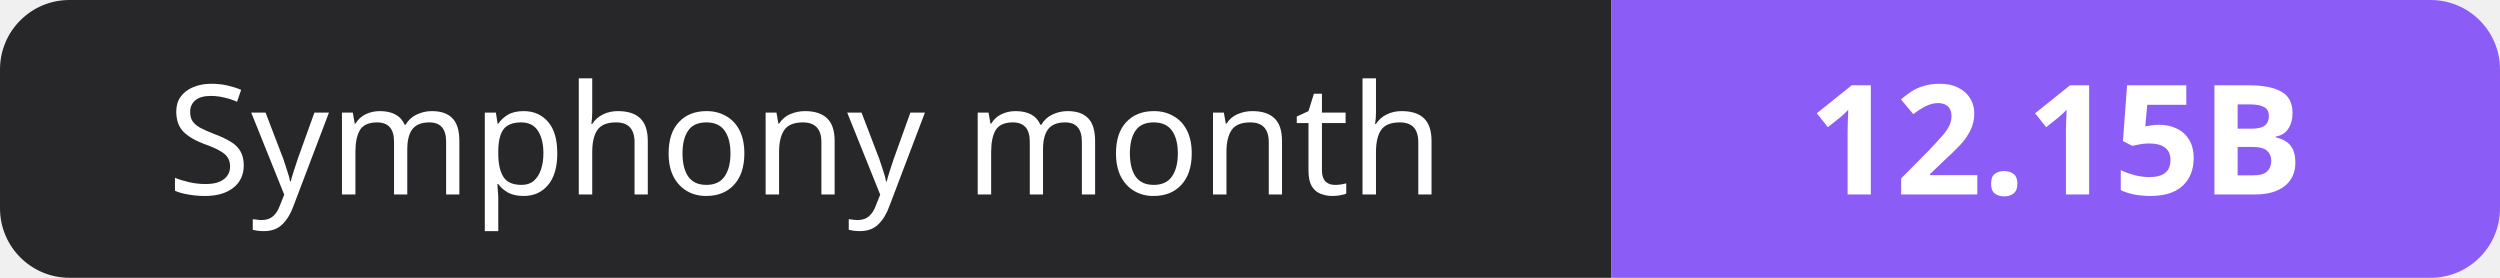
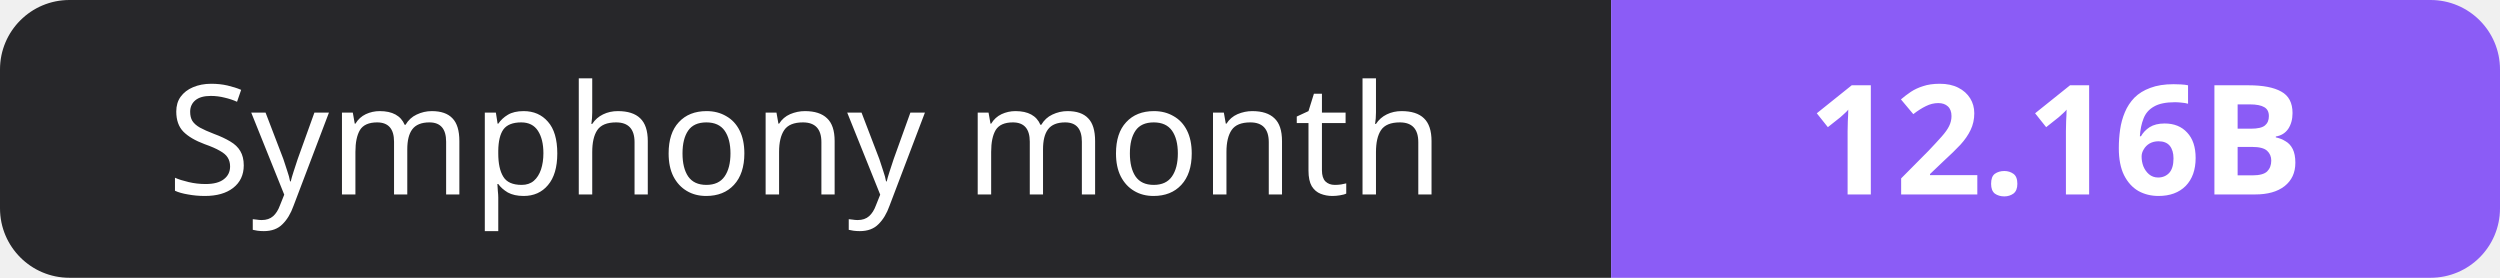
- <svg xmlns="http://www.w3.org/2000/svg" width="180" height="20" role="img" aria-label="Symphony month: 12.15B">
+ <svg xmlns="http://www.w3.org/2000/svg" width="180" height="20" role="img" aria-label="Symphony month: 12.16B">
  <clipPath id="r">
    <rect width="180" height="20" rx="5" fill="#fff" />
  </clipPath>
  <g clip-path="url(#r)">
    <rect width="116" height="20" fill="#27272a" />
    <rect x="116" width="64" height="20" fill="#8b5cf6" />
  </g>
  <g fill="#fff" text-anchor="middle" font-family="Verdana,Geneva,sans-serif" font-size="11">
    <text x="58.0" y="14">Symphony month</text>
-     <text x="148.0" y="14" font-weight="700">12.15B</text>
+     <text x="148.0" y="14" font-weight="700">12.16B</text>
  </g>
</svg>
